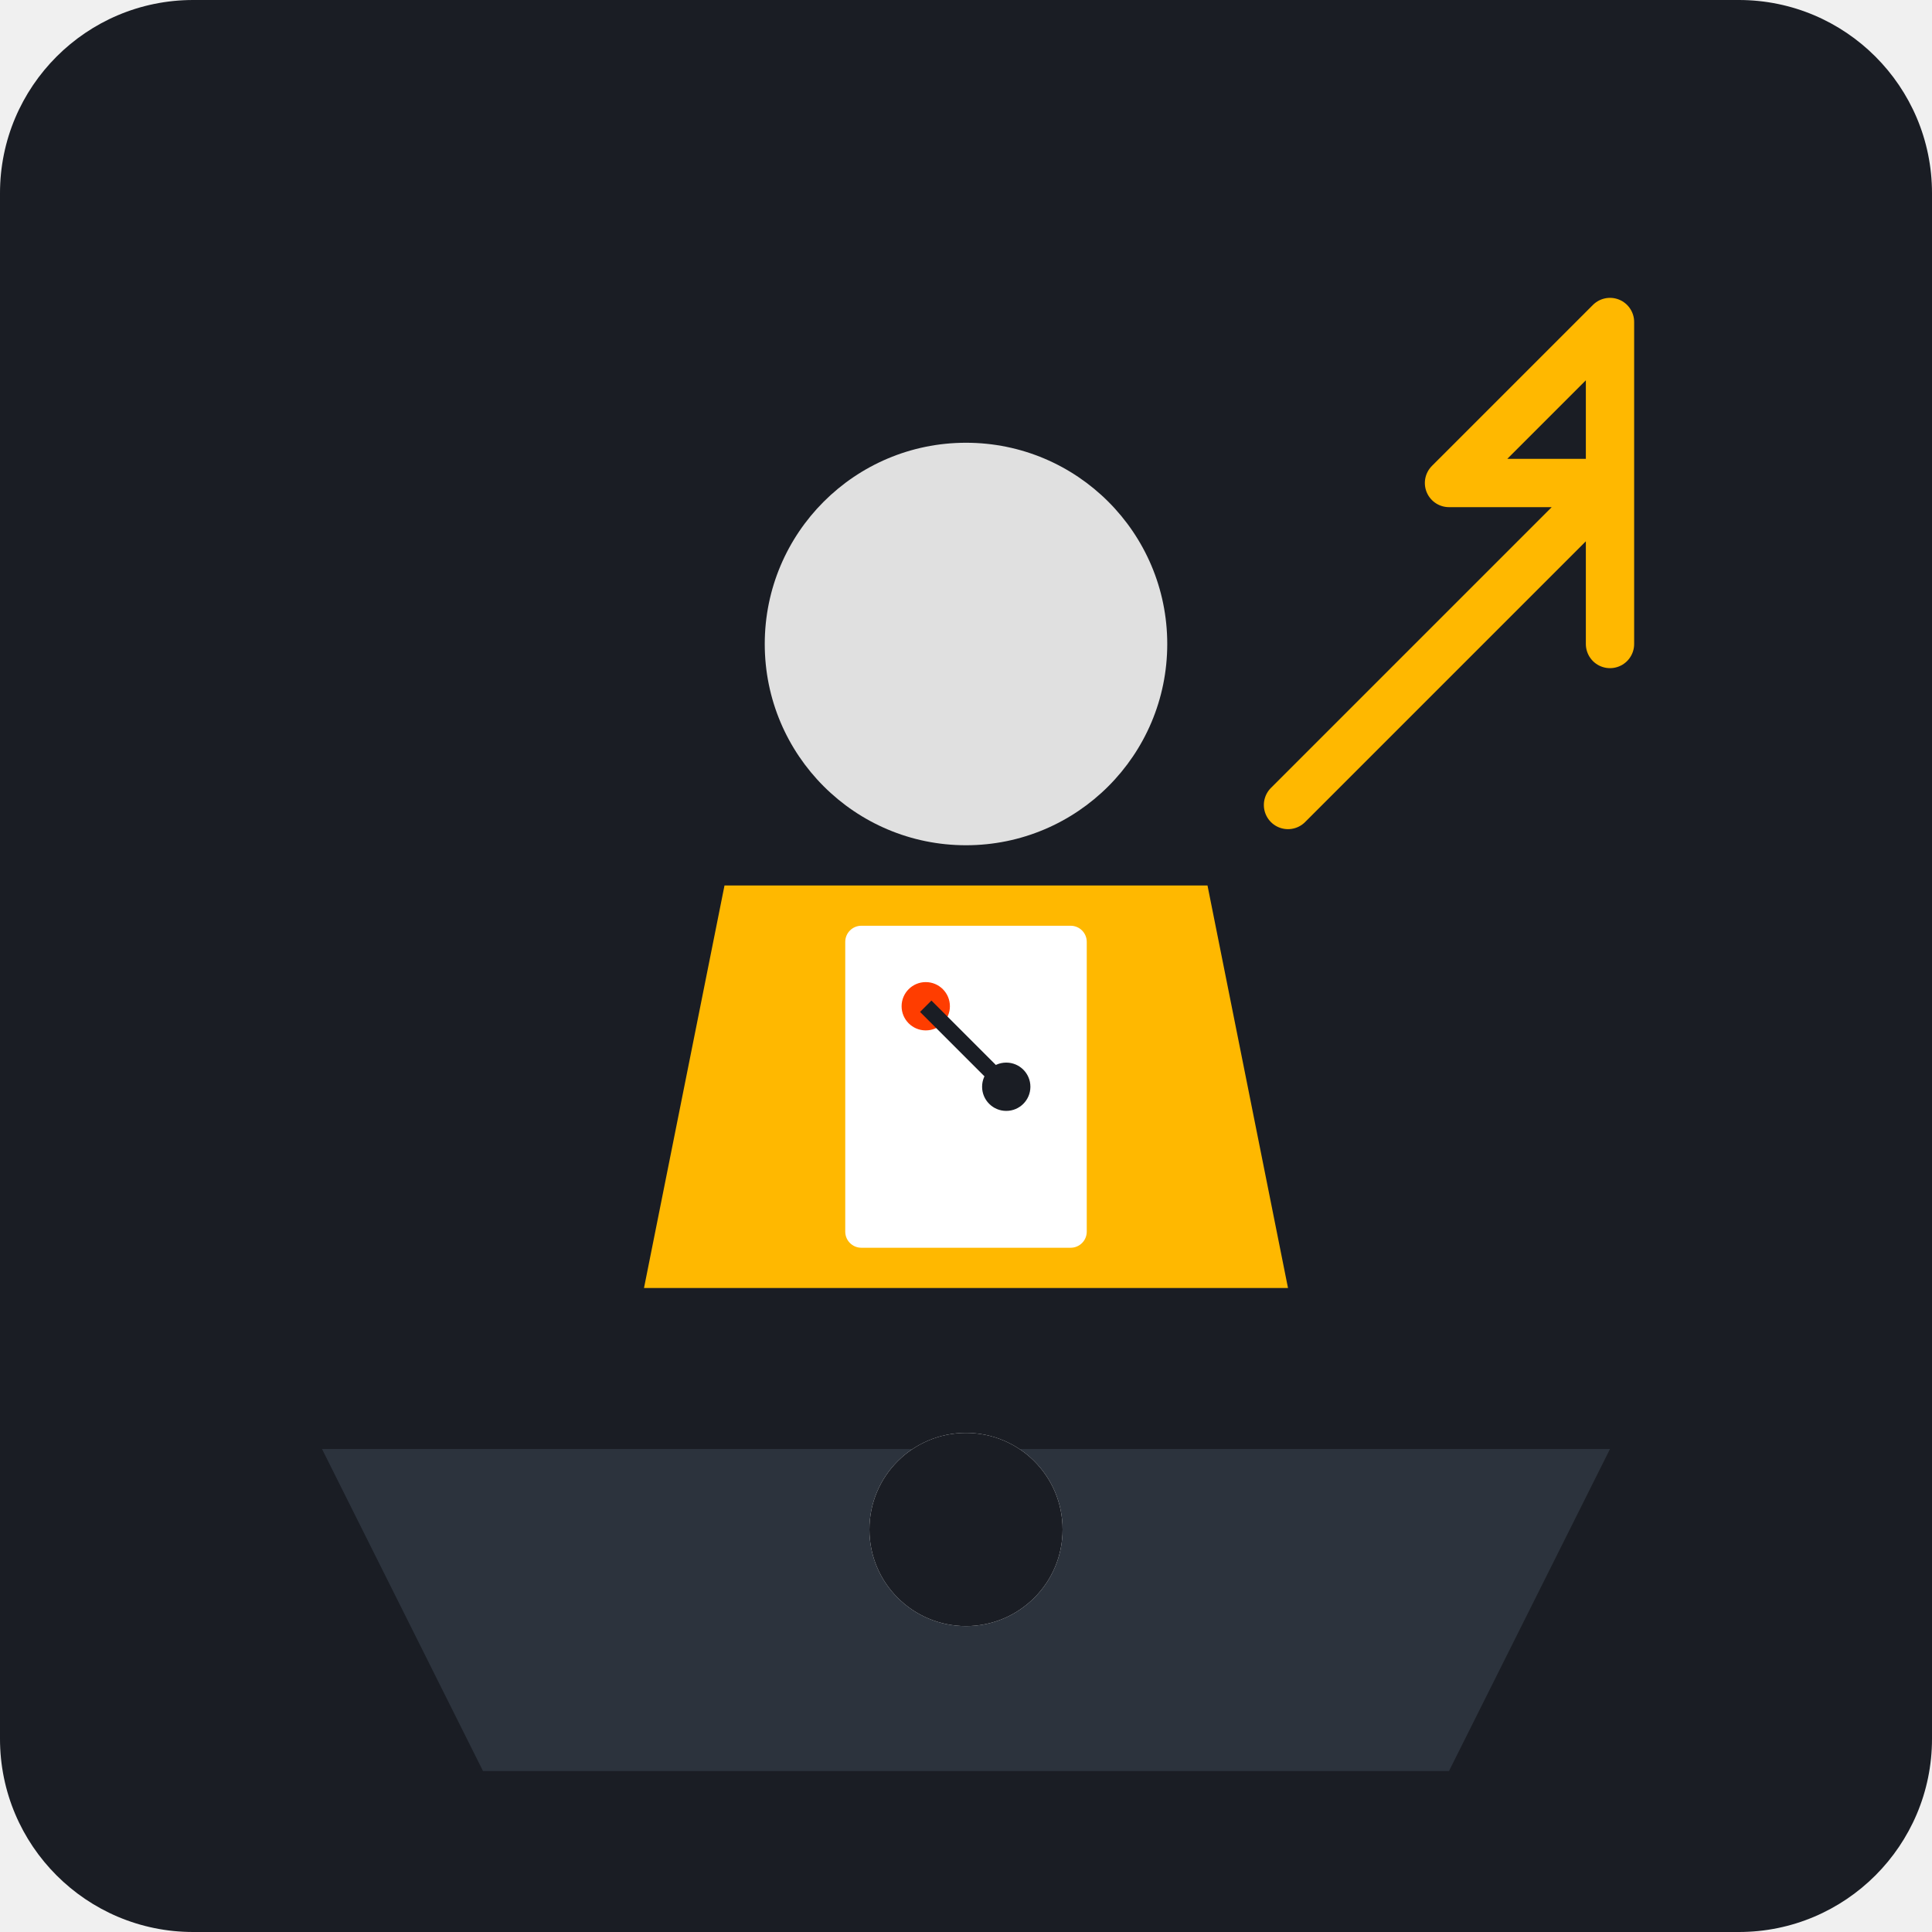
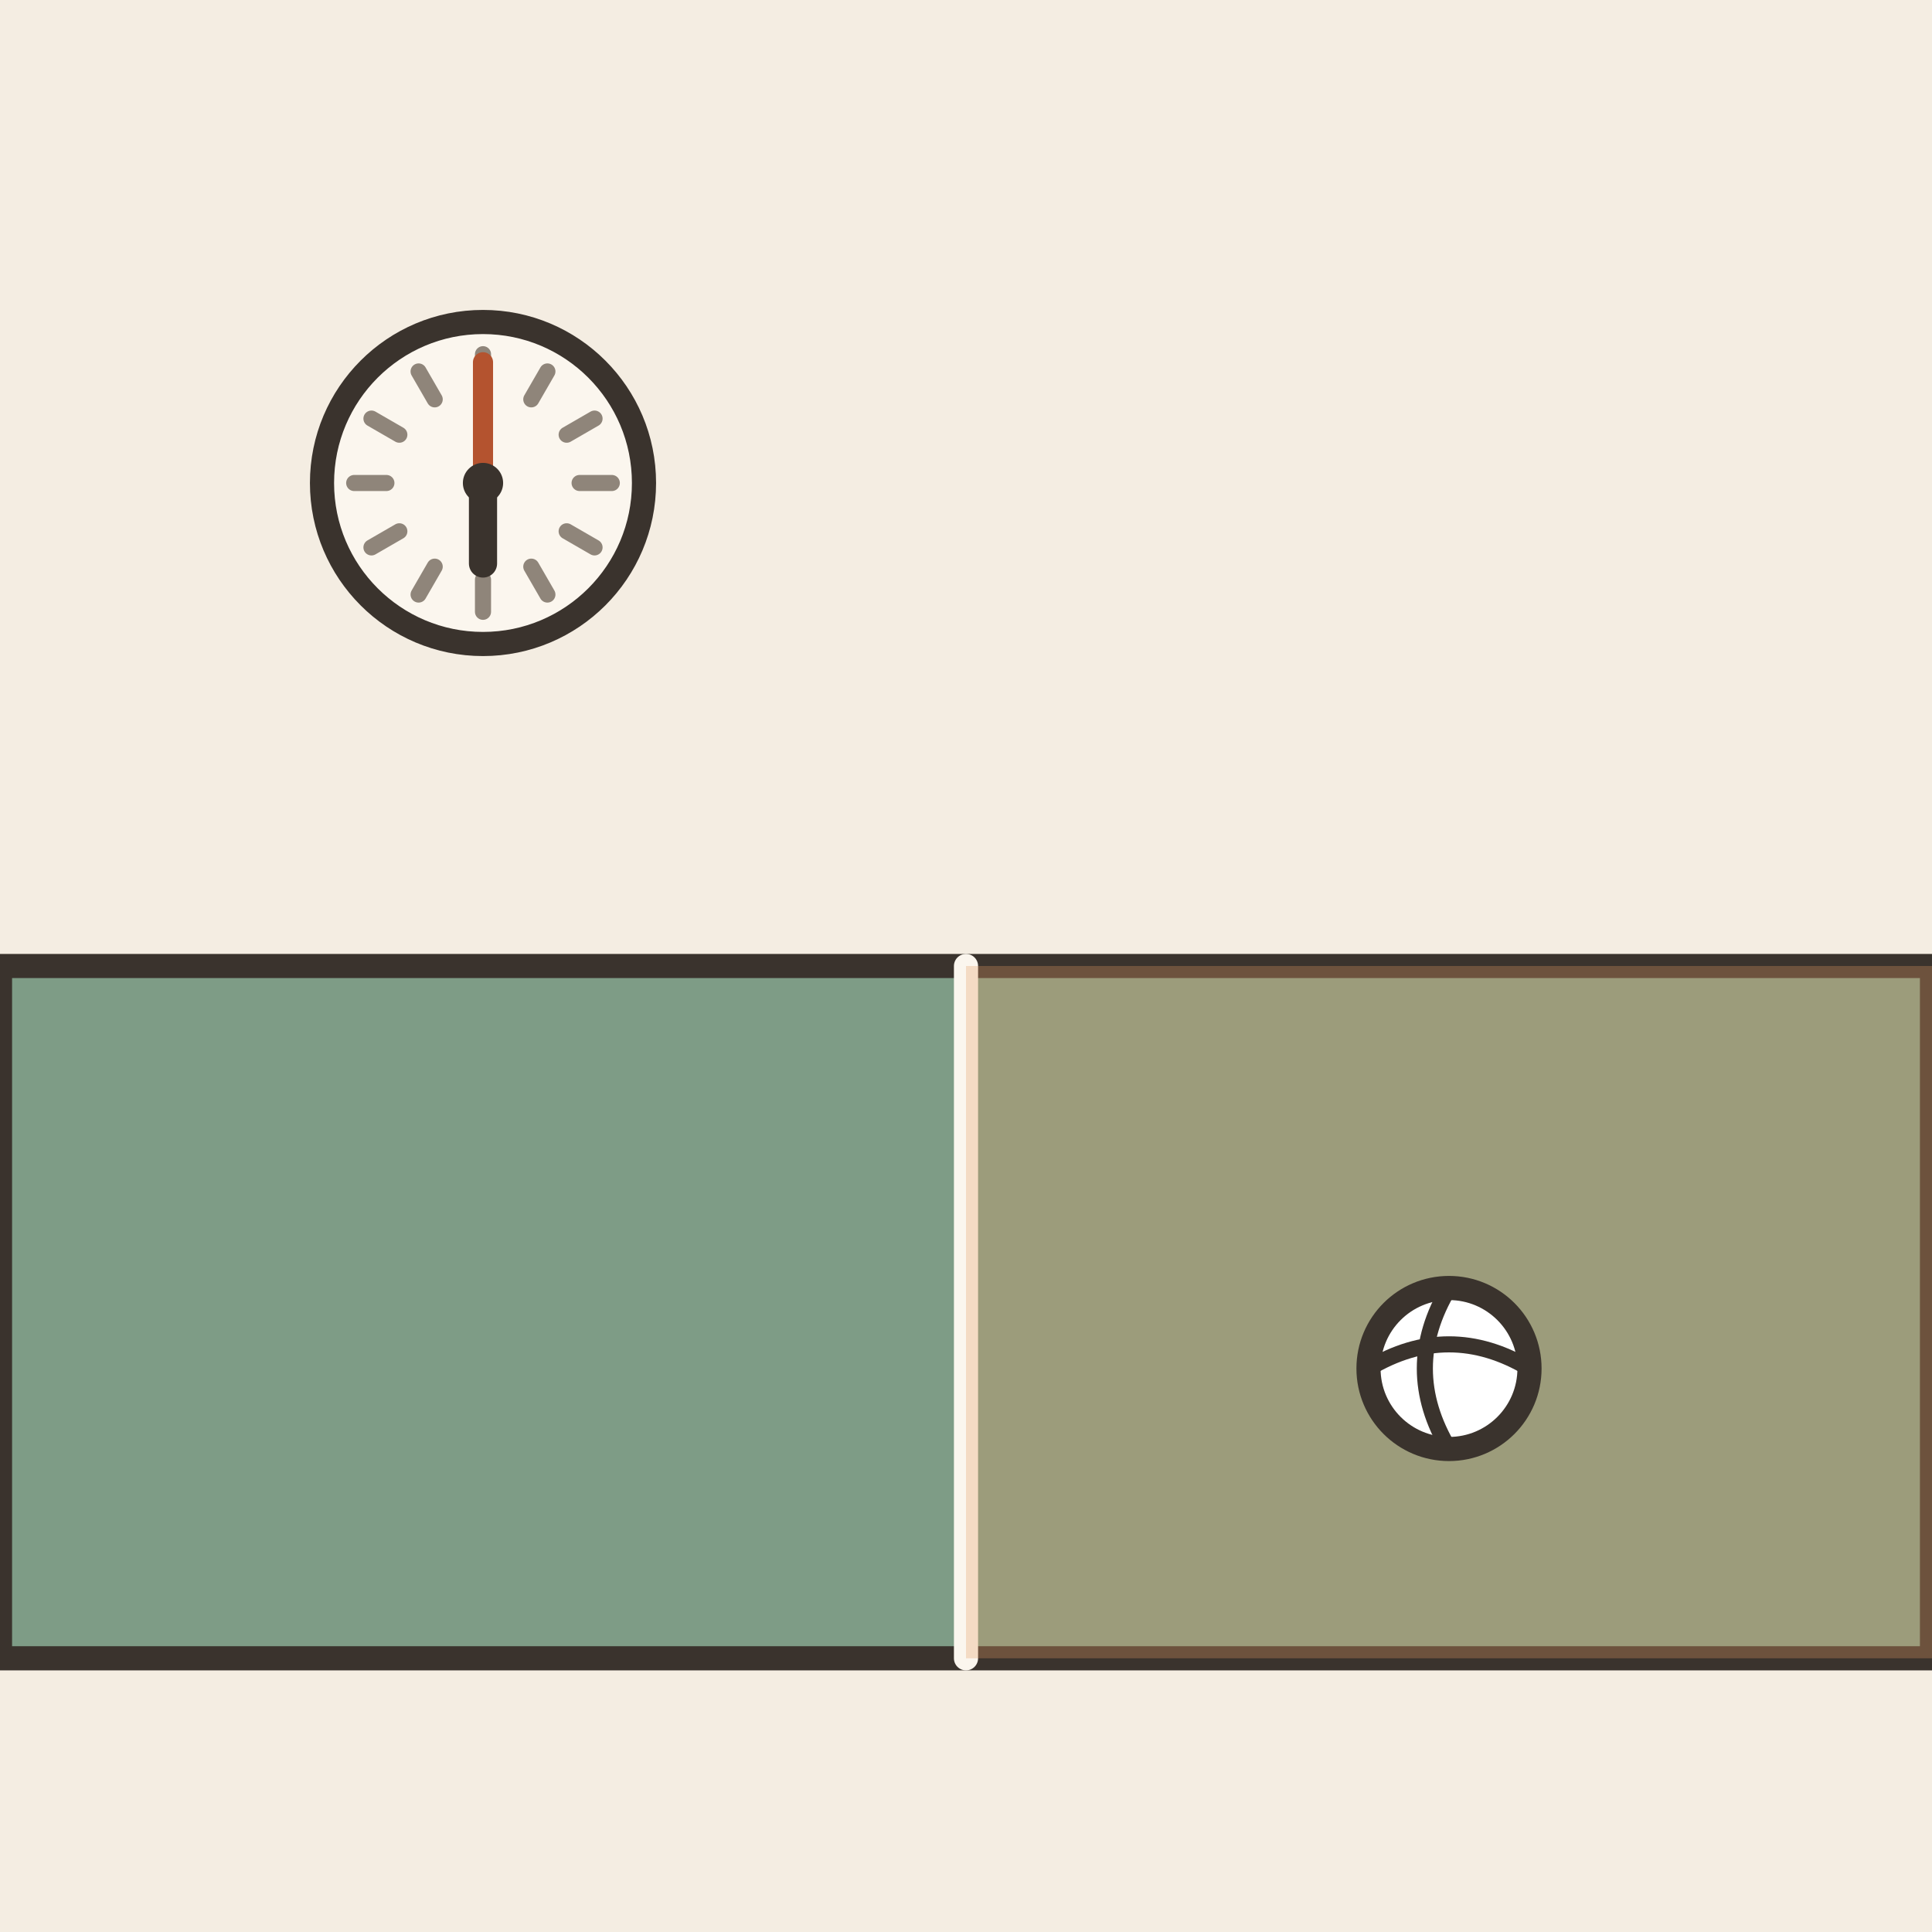
- <svg xmlns="http://www.w3.org/2000/svg" viewBox="0 0 240 240">
-   <rect width="240" height="240" rx="24" fill="#1A1D24" />
-   <path d="M40 180 L200 180 L180 220 L60 220 Z" fill="#2C333D" />
-   <circle cx="120" cy="190" r="12" fill="#FFFFFF" />
-   <path d="M120 178 A 12 12 0 0 1 132 190 A 12 12 0 0 1 120 202 A 12 12 0 0 1 108 190 A 12 12 0 0 1 120 178" fill="#1A1D24" />
-   <g transform="translate(120, 100)">
-     <path d="M-40 60 L40 60 L30 10 L-30 10 Z" fill="#FFB800" />
-     <circle cx="0" cy="-20" r="25" fill="#E0E0E0" />
-     <rect x="-15" y="15" width="30" height="40" rx="2" fill="#FFFFFF" />
-     <circle cx="-5" cy="25" r="3" fill="#FF3D00" />
-     <circle cx="5" cy="35" r="3" fill="#1A1D24" />
-     <line x1="-5" y1="25" x2="5" y2="35" stroke="#1A1D24" stroke-width="2" />
-   </g>
-   <path d="M160 100 L200 60 L180 60 L200 40 L200 60 L200 80" stroke="#FFB800" stroke-width="6" stroke-linecap="round" stroke-linejoin="round" fill="none" />
+ <svg xmlns="http://www.w3.org/2000/svg" viewBox="0 0 240 240" data-style="editorial">
+   <rect width="240" height="240" fill="#F4EDE2" />
+   <path d="M0 206L0 120L240 120L240 206Z" fill="#7E9C86" stroke="#3A332D" stroke-width="3" stroke-linecap="round" stroke-linejoin="round" />
+   <path d="M120 120L120 206" stroke="#FBF6EE" stroke-width="3" stroke-linecap="round" fill="none" />
+   <path d="M120 120L240 120L240 206L120 206Z" fill="#E39A62" fill-opacity="0.3" />
+   <circle cx="180" cy="170" r="10" fill="#FFFFFF" stroke="#3A332D" stroke-width="3" stroke-linecap="round" stroke-linejoin="round" />
+   <path d="M170 170Q180 164 190 170" fill="none" stroke="#3A332D" stroke-width="2" stroke-linecap="round" stroke-linejoin="round" />
+   <path d="M180 160Q174 170 180 180" fill="none" stroke="#3A332D" stroke-width="2" stroke-linecap="round" stroke-linejoin="round" />
+   <circle cx="60" cy="60" r="20" fill="#FBF6EE" stroke="#3A332D" stroke-width="3" stroke-linecap="round" stroke-linejoin="round" />
+   <path d="M76 60L72 60" stroke="#8F857A" stroke-width="2" stroke-linecap="round" fill="none" />
+   <path d="M73.856 68L70.392 66" stroke="#8F857A" stroke-width="2" stroke-linecap="round" fill="none" />
+   <path d="M68 73.856L66 70.392" stroke="#8F857A" stroke-width="2" stroke-linecap="round" fill="none" />
+   <path d="M60 76L60 72" stroke="#8F857A" stroke-width="2" stroke-linecap="round" fill="none" />
+   <path d="M52 73.856L54 70.392" stroke="#8F857A" stroke-width="2" stroke-linecap="round" fill="none" />
+   <path d="M46.144 68L49.608 66" stroke="#8F857A" stroke-width="2" stroke-linecap="round" fill="none" />
+   <path d="M44 60L48 60" stroke="#8F857A" stroke-width="2" stroke-linecap="round" fill="none" />
+   <path d="M46.144 52L49.608 54" stroke="#8F857A" stroke-width="2" stroke-linecap="round" fill="none" />
+   <path d="M52 46.144L54 49.608" stroke="#8F857A" stroke-width="2" stroke-linecap="round" fill="none" />
+   <path d="M60 44L60 48" stroke="#8F857A" stroke-width="2" stroke-linecap="round" fill="none" />
+   <path d="M68 46.144L66 49.608" stroke="#8F857A" stroke-width="2" stroke-linecap="round" fill="none" />
+   <path d="M73.856 52L70.392 54" stroke="#8F857A" stroke-width="2" stroke-linecap="round" fill="none" />
+   <path d="M60 60L60 70" stroke="#3A332D" stroke-width="3.5" stroke-linecap="round" fill="none" />
+   <path d="M60 60L60 45" stroke="#B4532F" stroke-width="2.5" stroke-linecap="round" fill="none" />
+   <circle cx="60" cy="60" r="2.5" fill="#3A332D" />
</svg>
